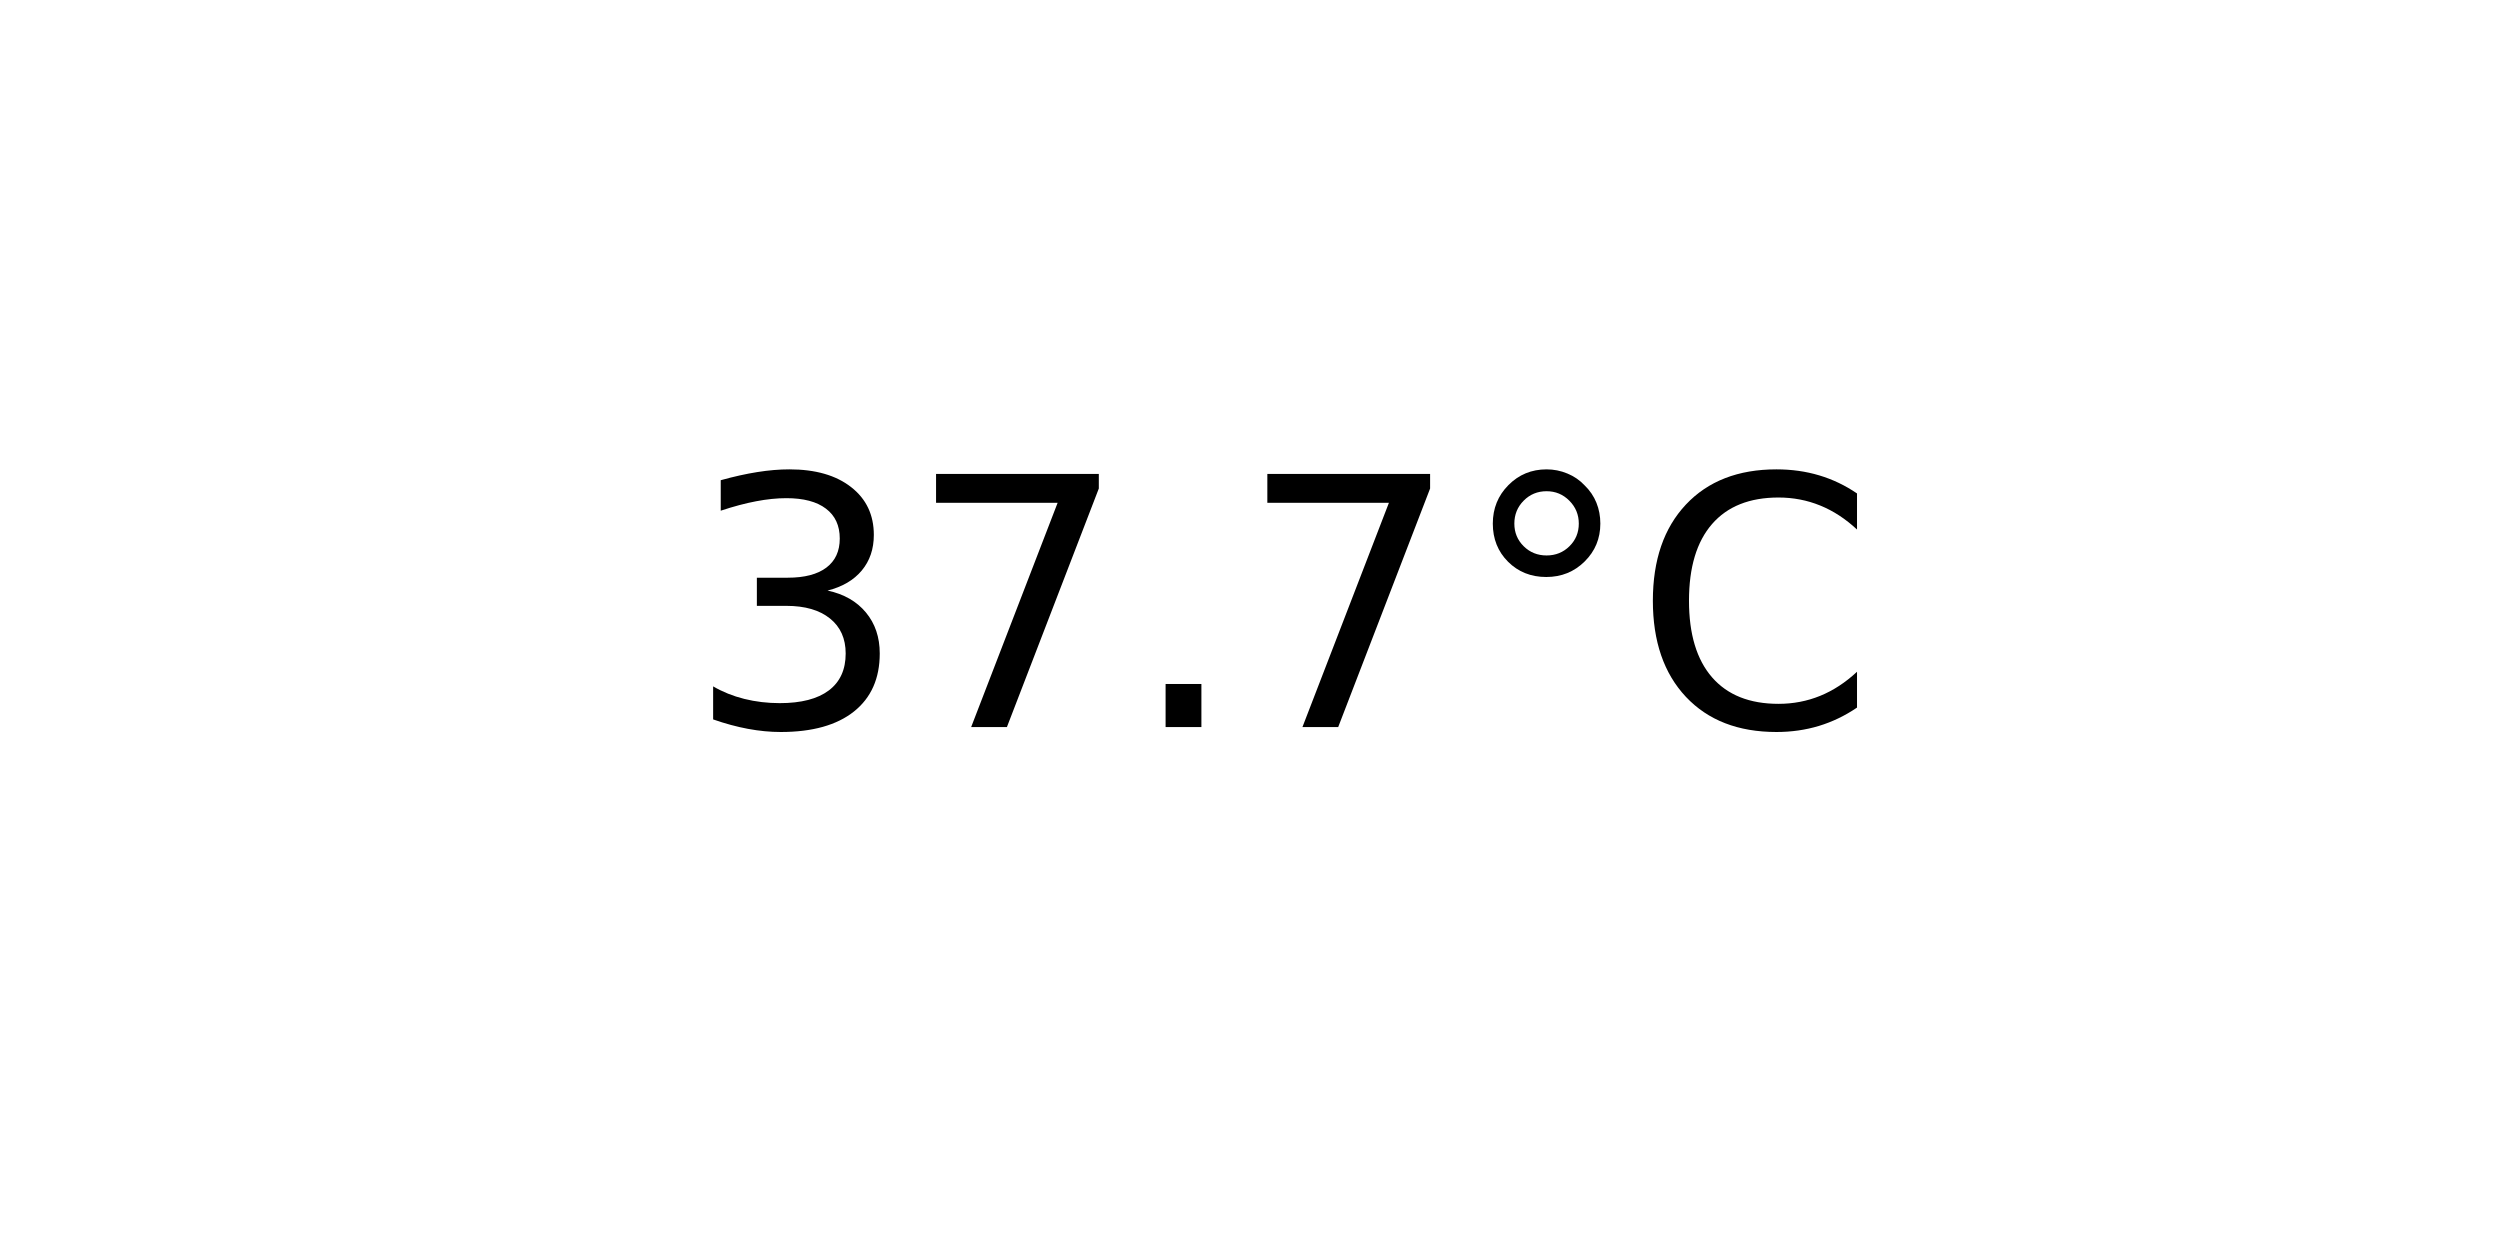
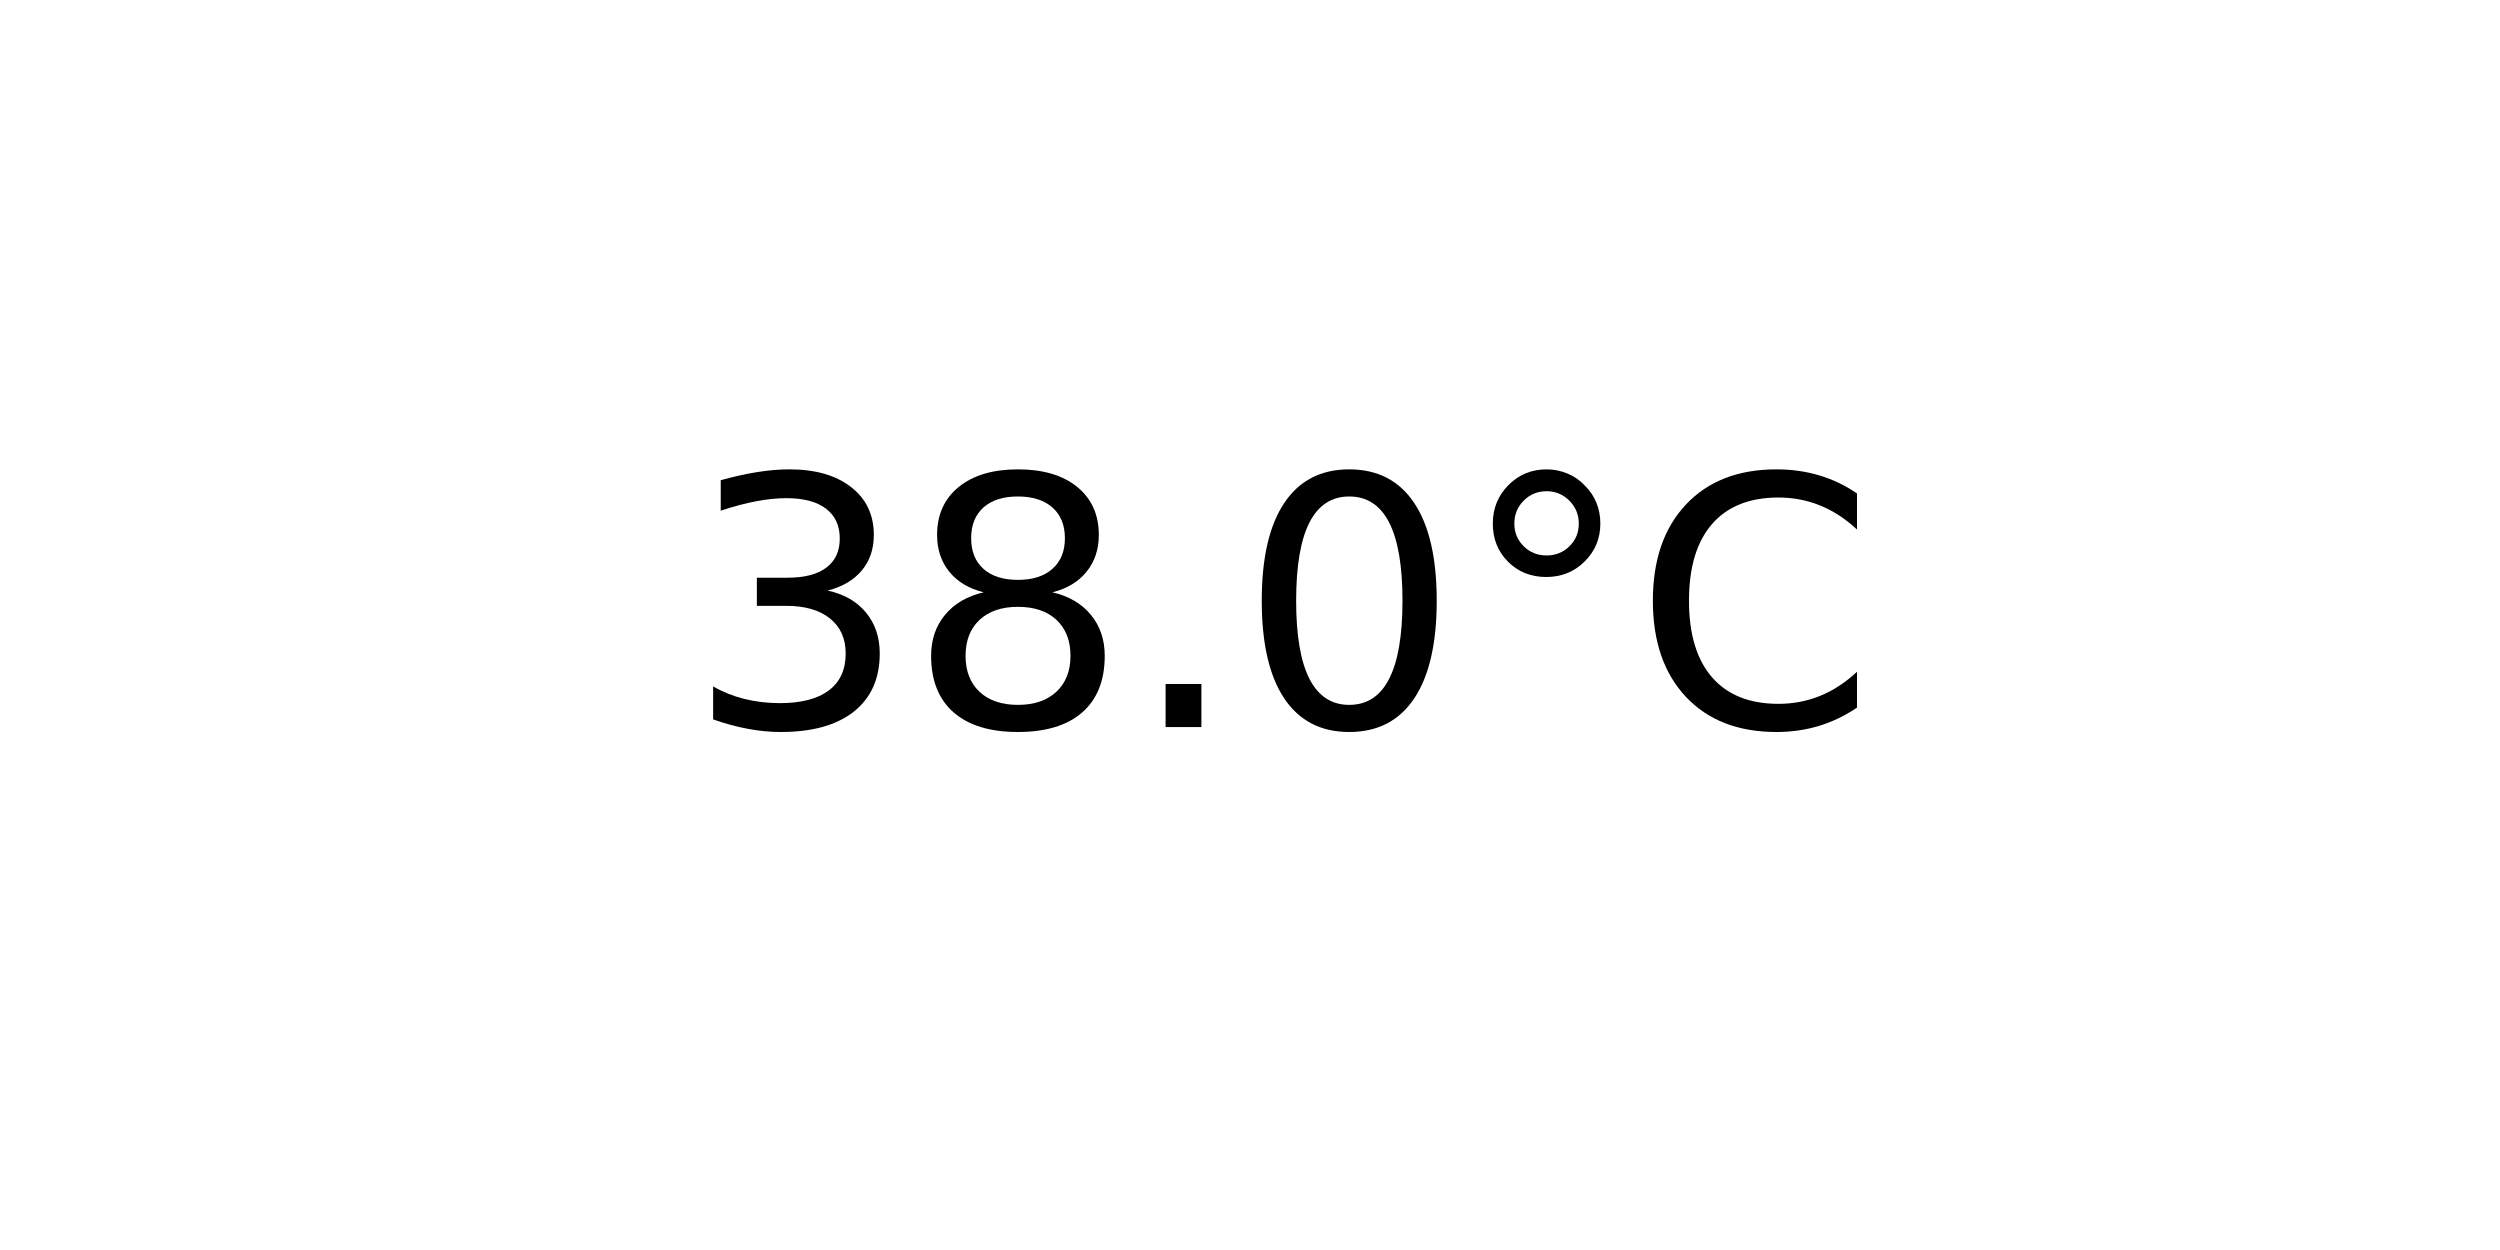
<svg xmlns="http://www.w3.org/2000/svg" xmlns:xlink="http://www.w3.org/1999/xlink" width="72pt" height="36pt" viewBox="0 0 72 36" version="1.1">
  <defs>
    <style type="text/css">*{stroke-linejoin: round; stroke-linecap: butt}</style>
  </defs>
  <g id="figure_1">
    <g id="axes_1">
      <g id="text_1">
        <g transform="translate(19.77578 20.93937) scale(0.1 -0.1)">
          <defs>
            <path id="DejaVuSans-33" d="M 2597 2516  Q 3050 2419 3304 2112  Q 3559 1806 3559 1356  Q 3559 666 3084 287  Q 2609 -91 1734 -91  Q 1441 -91 1130 -33  Q 819 25 488 141  L 488 750  Q 750 597 1062 519  Q 1375 441 1716 441  Q 2309 441 2620 675  Q 2931 909 2931 1356  Q 2931 1769 2642 2001  Q 2353 2234 1838 2234  L 1294 2234  L 1294 2753  L 1863 2753  Q 2328 2753 2575 2939  Q 2822 3125 2822 3475  Q 2822 3834 2567 4026  Q 2313 4219 1838 4219  Q 1578 4219 1281 4162  Q 984 4106 628 3988  L 628 4550  Q 988 4650 1302 4700  Q 1616 4750 1894 4750  Q 2613 4750 3031 4423  Q 3450 4097 3450 3541  Q 3450 3153 3228 2886  Q 3006 2619 2597 2516  z " transform="scale(0.015625)" />
-             <path id="DejaVuSans-37" d="M 525 4666  L 3525 4666  L 3525 4397  L 1831 0  L 1172 0  L 2766 4134  L 525 4134  L 525 4666  z " transform="scale(0.015625)" />
+             <path id="DejaVuSans-38" d="M 2034 2216  Q 1584 2216 1326 1975  Q 1069 1734 1069 1313  Q 1069 891 1326 650  Q 1584 409 2034 409  Q 2484 409 2743 651  Q 3003 894 3003 1313  Q 3003 1734 2745 1975  Q 2488 2216 2034 2216  z M 1403 2484  Q 997 2584 770 2862  Q 544 3141 544 3541  Q 544 4100 942 4425  Q 1341 4750 2034 4750  Q 2731 4750 3128 4425  Q 3525 4100 3525 3541  Q 3525 3141 3298 2862  Q 3072 2584 2669 2484  Q 3125 2378 3379 2068  Q 3634 1759 3634 1313  Q 3634 634 3220 271  Q 2806 -91 2034 -91  Q 1263 -91 848 271  Q 434 634 434 1313  Q 434 1759 690 2068  Q 947 2378 1403 2484  z M 1172 3481  Q 1172 3119 1398 2916  Q 1625 2713 2034 2713  Q 2441 2713 2670 2916  Q 2900 3119 2900 3481  Q 2900 3844 2670 4047  Q 2441 4250 2034 4250  Q 1625 4250 1398 4047  Q 1172 3844 1172 3481  z " transform="scale(0.015625)" />
            <path id="DejaVuSans-2e" d="M 684 794  L 1344 794  L 1344 0  L 684 0  L 684 794  z " transform="scale(0.015625)" />
+             <path id="DejaVuSans-30" d="M 2034 4250  Q 1547 4250 1301 3770  Q 1056 3291 1056 2328  Q 1056 1369 1301 889  Q 1547 409 2034 409  Q 2525 409 2770 889  Q 3016 1369 3016 2328  Q 3016 3291 2770 3770  Q 2525 4250 2034 4250  z M 2034 4750  Q 2819 4750 3233 4129  Q 3647 3509 3647 2328  Q 3647 1150 3233 529  Q 2819 -91 2034 -91  Q 1250 -91 836 529  Q 422 1150 422 2328  Q 422 3509 836 4129  Q 1250 4750 2034 4750  z " transform="scale(0.015625)" />
            <path id="DejaVuSans-b0" d="M 1600 4347  Q 1350 4347 1178 4173  Q 1006 4000 1006 3750  Q 1006 3503 1178 3333  Q 1350 3163 1600 3163  Q 1850 3163 2022 3333  Q 2194 3503 2194 3750  Q 2194 3997 2020 4172  Q 1847 4347 1600 4347  z M 1600 4750  Q 1800 4750 1984 4673  Q 2169 4597 2303 4453  Q 2447 4313 2519 4134  Q 2591 3956 2591 3750  Q 2591 3338 2302 3052  Q 2013 2766 1594 2766  Q 1172 2766 890 3047  Q 609 3328 609 3750  Q 609 4169 896 4459  Q 1184 4750 1600 4750  z " transform="scale(0.015625)" />
            <path id="DejaVuSans-43" d="M 4122 4306  L 4122 3641  Q 3803 3938 3442 4084  Q 3081 4231 2675 4231  Q 1875 4231 1450 3742  Q 1025 3253 1025 2328  Q 1025 1406 1450 917  Q 1875 428 2675 428  Q 3081 428 3442 575  Q 3803 722 4122 1019  L 4122 359  Q 3791 134 3420 21  Q 3050 -91 2638 -91  Q 1578 -91 968 557  Q 359 1206 359 2328  Q 359 3453 968 4101  Q 1578 4750 2638 4750  Q 3056 4750 3426 4639  Q 3797 4528 4122 4306  z " transform="scale(0.015625)" />
          </defs>
          <use xlink:href="#DejaVuSans-33" />
-           <use xlink:href="#DejaVuSans-37" x="63.623" />
+           <use xlink:href="#DejaVuSans-38" x="63.623" />
          <use xlink:href="#DejaVuSans-2e" x="127.246" />
-           <use xlink:href="#DejaVuSans-37" x="159.033" />
+           <use xlink:href="#DejaVuSans-30" x="159.033" />
          <use xlink:href="#DejaVuSans-b0" x="222.656" />
          <use xlink:href="#DejaVuSans-43" x="272.656" />
        </g>
      </g>
    </g>
  </g>
</svg>
